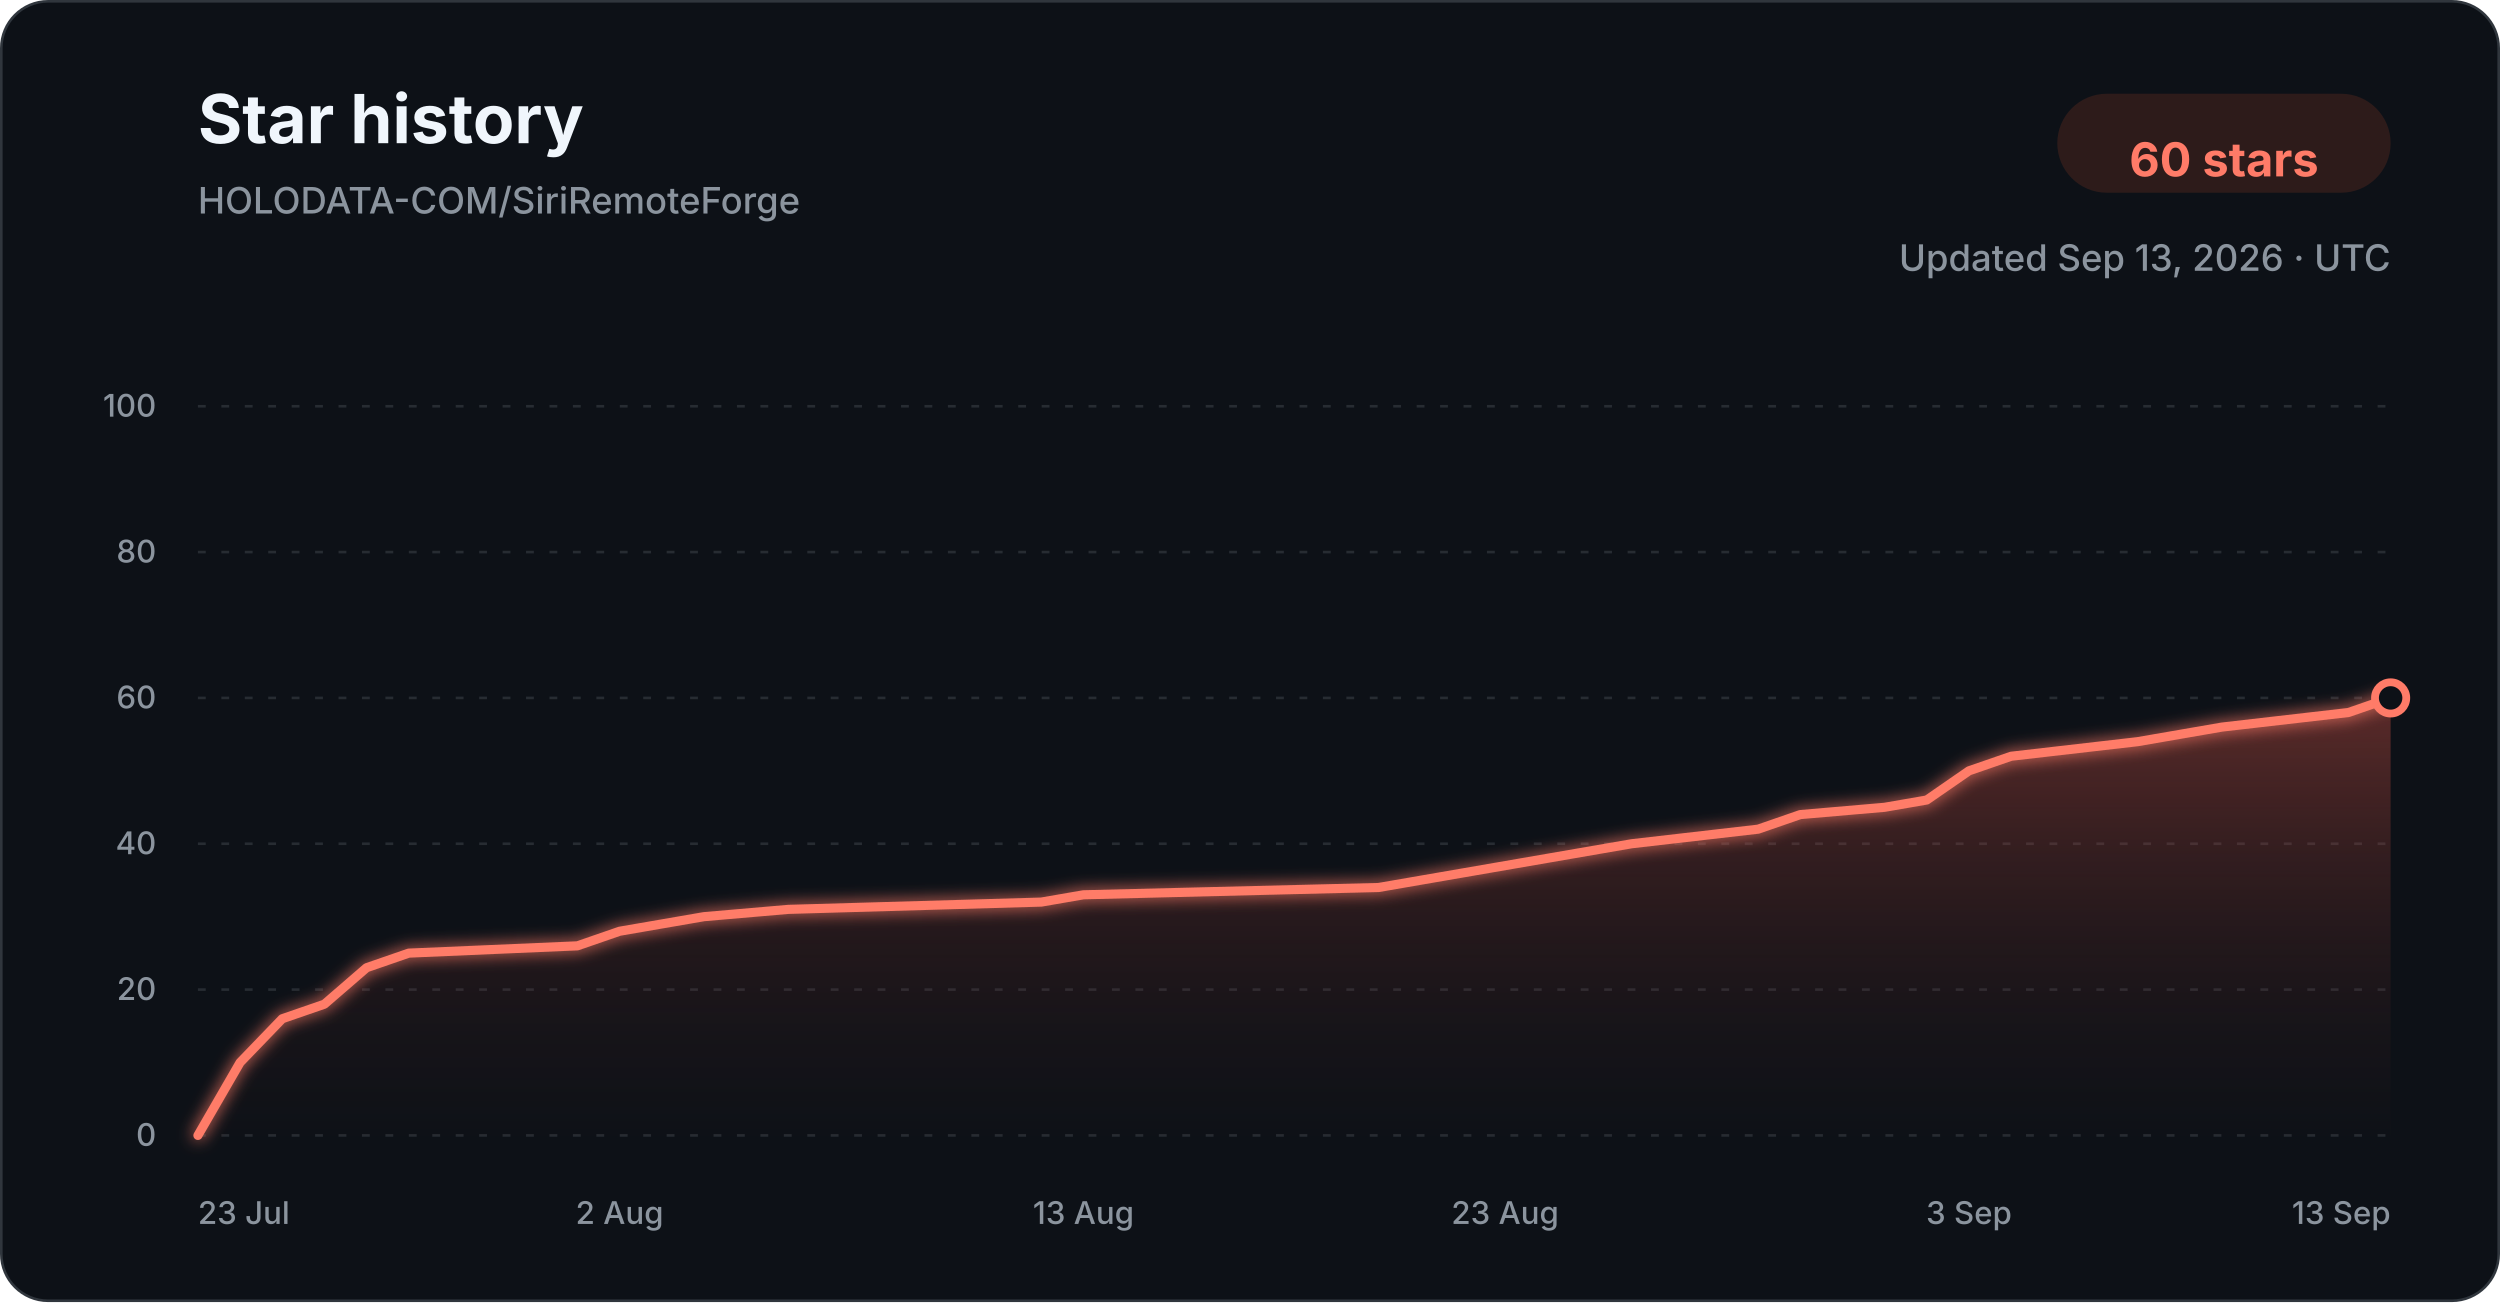
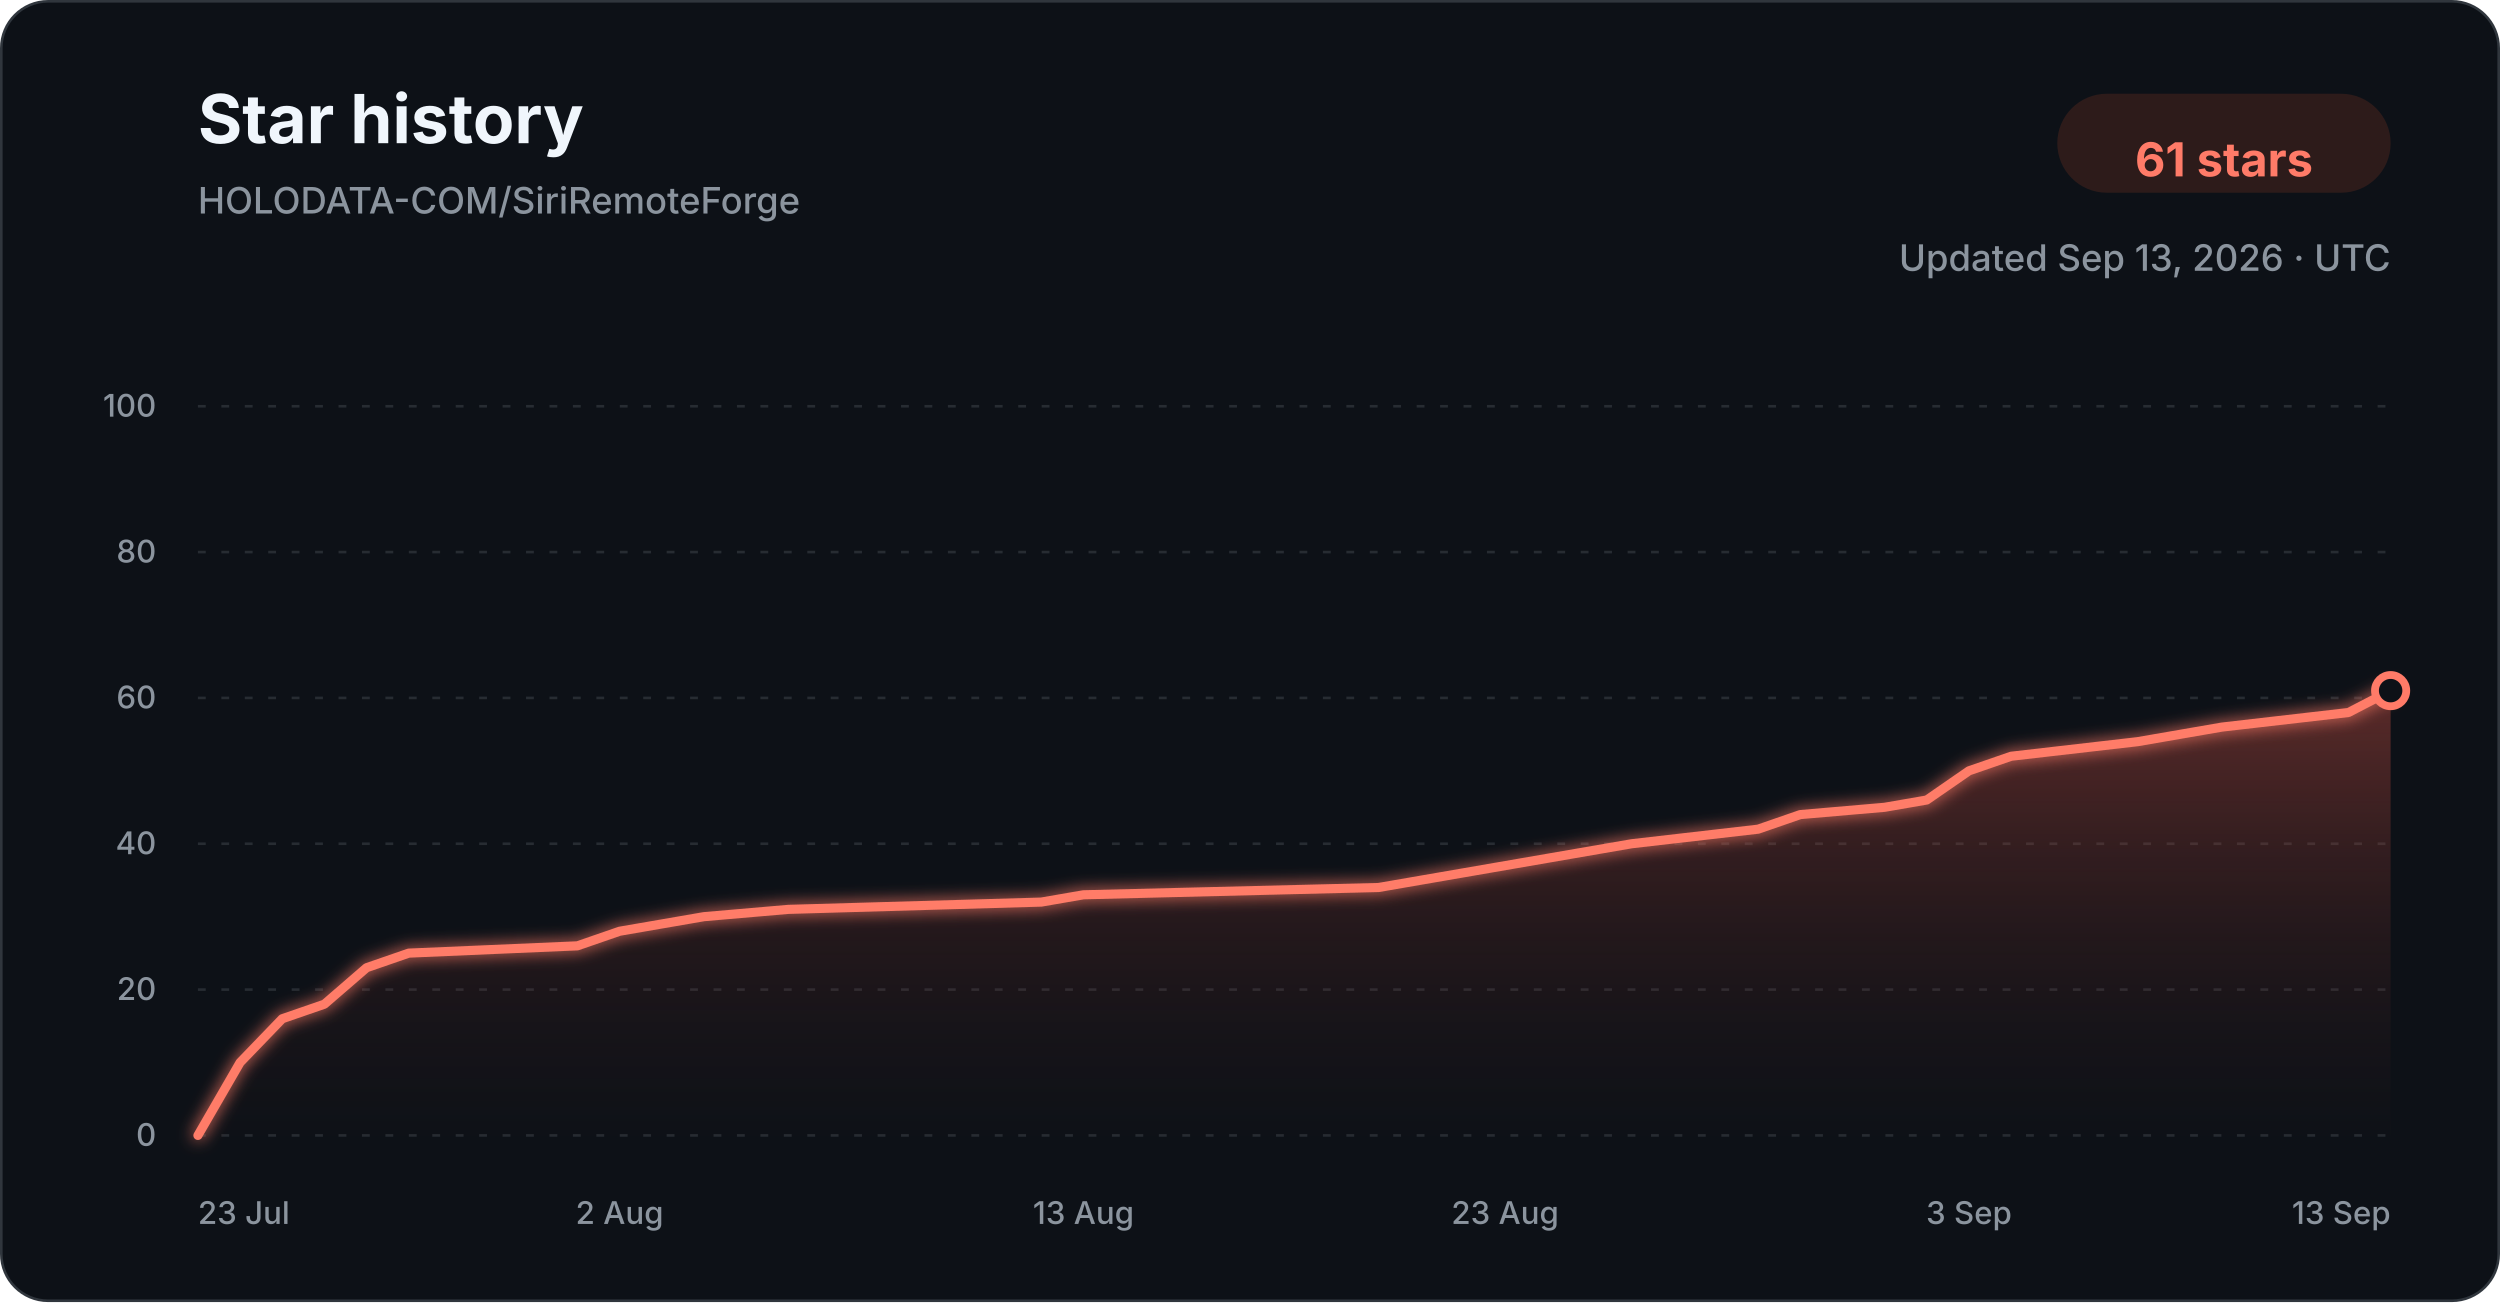
<svg xmlns="http://www.w3.org/2000/svg" width="960" height="500" viewBox="0 0 960 500" role="img" aria-labelledby="title description">
  <defs>
    <linearGradient id="star-area-dark" x1="0" y1="0" x2="0" y2="1">
      <stop offset="0%" stop-color="#c94f43" stop-opacity="0.42" />
      <stop offset="100%" stop-color="#351b1a" stop-opacity="0.04" />
    </linearGradient>
    <filter id="line-glow" x="-20%" y="-20%" width="140%" height="140%">
      <feGaussianBlur stdDeviation="3" result="blur" />
      <feMerge>
        <feMergeNode in="blur" />
        <feMergeNode in="SourceGraphic" />
      </feMerge>
    </filter>
  </defs>
  <style>
    .title { font: 700 26px -apple-system, BlinkMacSystemFont, "Segoe UI", sans-serif; fill: #f0f6fc; }
    .subtitle { font: 500 14px -apple-system, BlinkMacSystemFont, "Segoe UI", sans-serif; fill: #8b949e; }
    .count { font: 700 18px -apple-system, BlinkMacSystemFont, "Segoe UI", sans-serif; fill: #ff7b68; }
    .tick { font: 500 12px -apple-system, BlinkMacSystemFont, "Segoe UI", sans-serif; fill: #8b949e; }
    .grid { stroke: #30363d; stroke-width: 1; stroke-dasharray: 3 6; opacity: 0.72; }
  </style>
  <rect x="0.5" y="0.5" width="959" height="499" rx="18" fill="#0d1117" stroke="#30363d" />
  <text x="76" y="55" class="title">Star history</text>
  <text x="76" y="82" class="subtitle">HOLODATA-COM/SiriRemoteForge</text>
  <rect x="790" y="36" width="128" height="38" rx="19" fill="#2d1b1a" />
-   <text x="854" y="61" text-anchor="middle" dominant-baseline="middle" class="count">60 stars</text>
+   <text x="854" y="61" text-anchor="middle" dominant-baseline="middle" class="count">61 stars</text>
  <text x="918" y="104" text-anchor="end" class="subtitle">Updated Sep 13, 2026 · UTC</text>
  <line x1="76" y1="436.00" x2="918" y2="436.00" class="grid" />
  <text x="60" y="440.00" text-anchor="end" class="tick">0</text>
  <line x1="76" y1="380.00" x2="918" y2="380.00" class="grid" />
  <text x="60" y="384.00" text-anchor="end" class="tick">20</text>
  <line x1="76" y1="324.00" x2="918" y2="324.00" class="grid" />
  <text x="60" y="328.00" text-anchor="end" class="tick">40</text>
  <line x1="76" y1="268.00" x2="918" y2="268.00" class="grid" />
  <text x="60" y="272.00" text-anchor="end" class="tick">60</text>
  <line x1="76" y1="212.00" x2="918" y2="212.00" class="grid" />
  <text x="60" y="216.00" text-anchor="end" class="tick">80</text>
  <line x1="76" y1="156.00" x2="918" y2="156.00" class="grid" />
  <text x="60" y="160.00" text-anchor="end" class="tick">100</text>
-   <path d="M 76.00 436.00 L 92.19 408.00 L 108.38 391.20 L 124.58 385.60 L 140.77 371.60 L 156.96 366.00 L 221.73 363.20 L 237.92 357.60 L 254.12 354.80 L 270.31 352.00 L 302.69 349.20 L 399.85 346.40 L 416.04 343.60 L 529.38 340.80 L 545.58 338.00 L 561.77 335.20 L 594.15 329.60 L 626.54 324.00 L 675.12 318.40 L 691.31 312.80 L 723.69 310.00 L 739.88 307.20 L 756.08 296.00 L 772.27 290.40 L 820.85 284.80 L 837.04 282.00 L 853.23 279.20 L 901.81 273.60 L 918.00 268.00 L 918.00 436.00 L 76.00 436.00 Z" fill="url(#star-area-dark)" />
-   <path d="M 76.00 436.00 L 92.19 408.00 L 108.38 391.20 L 124.58 385.60 L 140.77 371.60 L 156.96 366.00 L 221.73 363.20 L 237.92 357.60 L 254.12 354.80 L 270.31 352.00 L 302.69 349.20 L 399.85 346.40 L 416.04 343.60 L 529.38 340.80 L 545.58 338.00 L 561.77 335.20 L 594.15 329.60 L 626.54 324.00 L 675.12 318.40 L 691.31 312.80 L 723.69 310.00 L 739.88 307.20 L 756.08 296.00 L 772.27 290.40 L 820.85 284.80 L 837.04 282.00 L 853.23 279.20 L 901.81 273.60 L 918.00 268.00" fill="none" stroke="#ff7b68" stroke-width="3.5" stroke-linecap="round" stroke-linejoin="round" filter="url(#line-glow)" />
-   <circle cx="918.00" cy="268.00" r="6" fill="#0d1117" stroke="#ff7b68" stroke-width="3" />
+   <path d="M 76.00 436.00 L 92.19 408.00 L 108.38 391.20 L 124.58 385.60 L 140.77 371.60 L 156.96 366.00 L 221.73 363.20 L 237.92 357.60 L 254.12 354.80 L 270.31 352.00 L 302.69 349.20 L 399.85 346.40 L 416.04 343.60 L 529.38 340.80 L 545.58 338.00 L 561.77 335.20 L 594.15 329.60 L 626.54 324.00 L 675.12 318.40 L 691.31 312.80 L 723.69 310.00 L 739.88 307.20 L 756.08 296.00 L 772.27 290.40 L 820.85 284.80 L 837.04 282.00 L 853.23 279.20 L 901.81 273.60 L 918.00 265.20 L 918.00 436.00 L 76.00 436.00 Z" fill="url(#star-area-dark)" />
+   <path d="M 76.00 436.00 L 92.19 408.00 L 108.38 391.20 L 124.58 385.60 L 140.77 371.60 L 156.96 366.00 L 221.73 363.20 L 237.92 357.60 L 254.12 354.80 L 270.31 352.00 L 302.69 349.20 L 399.85 346.40 L 416.04 343.60 L 529.38 340.80 L 545.58 338.00 L 561.77 335.20 L 594.15 329.60 L 626.54 324.00 L 675.12 318.40 L 691.31 312.80 L 723.69 310.00 L 739.88 307.20 L 756.08 296.00 L 772.27 290.40 L 820.85 284.80 L 837.04 282.00 L 853.23 279.20 L 901.81 273.60 L 918.00 265.20" fill="none" stroke="#ff7b68" stroke-width="3.5" stroke-linecap="round" stroke-linejoin="round" filter="url(#line-glow)" />
+   <circle cx="918.00" cy="265.20" r="6" fill="#0d1117" stroke="#ff7b68" stroke-width="3" />
  <text x="76.00" y="470" text-anchor="start" class="tick">23 Jul</text>
  <text x="237.92" y="470" text-anchor="middle" class="tick">2 Aug</text>
  <text x="416.04" y="470" text-anchor="middle" class="tick">13 Aug</text>
  <text x="577.96" y="470" text-anchor="middle" class="tick">23 Aug</text>
  <text x="756.08" y="470" text-anchor="middle" class="tick">3 Sep</text>
  <text x="918.00" y="470" text-anchor="end" class="tick">13 Sep</text>
</svg>
